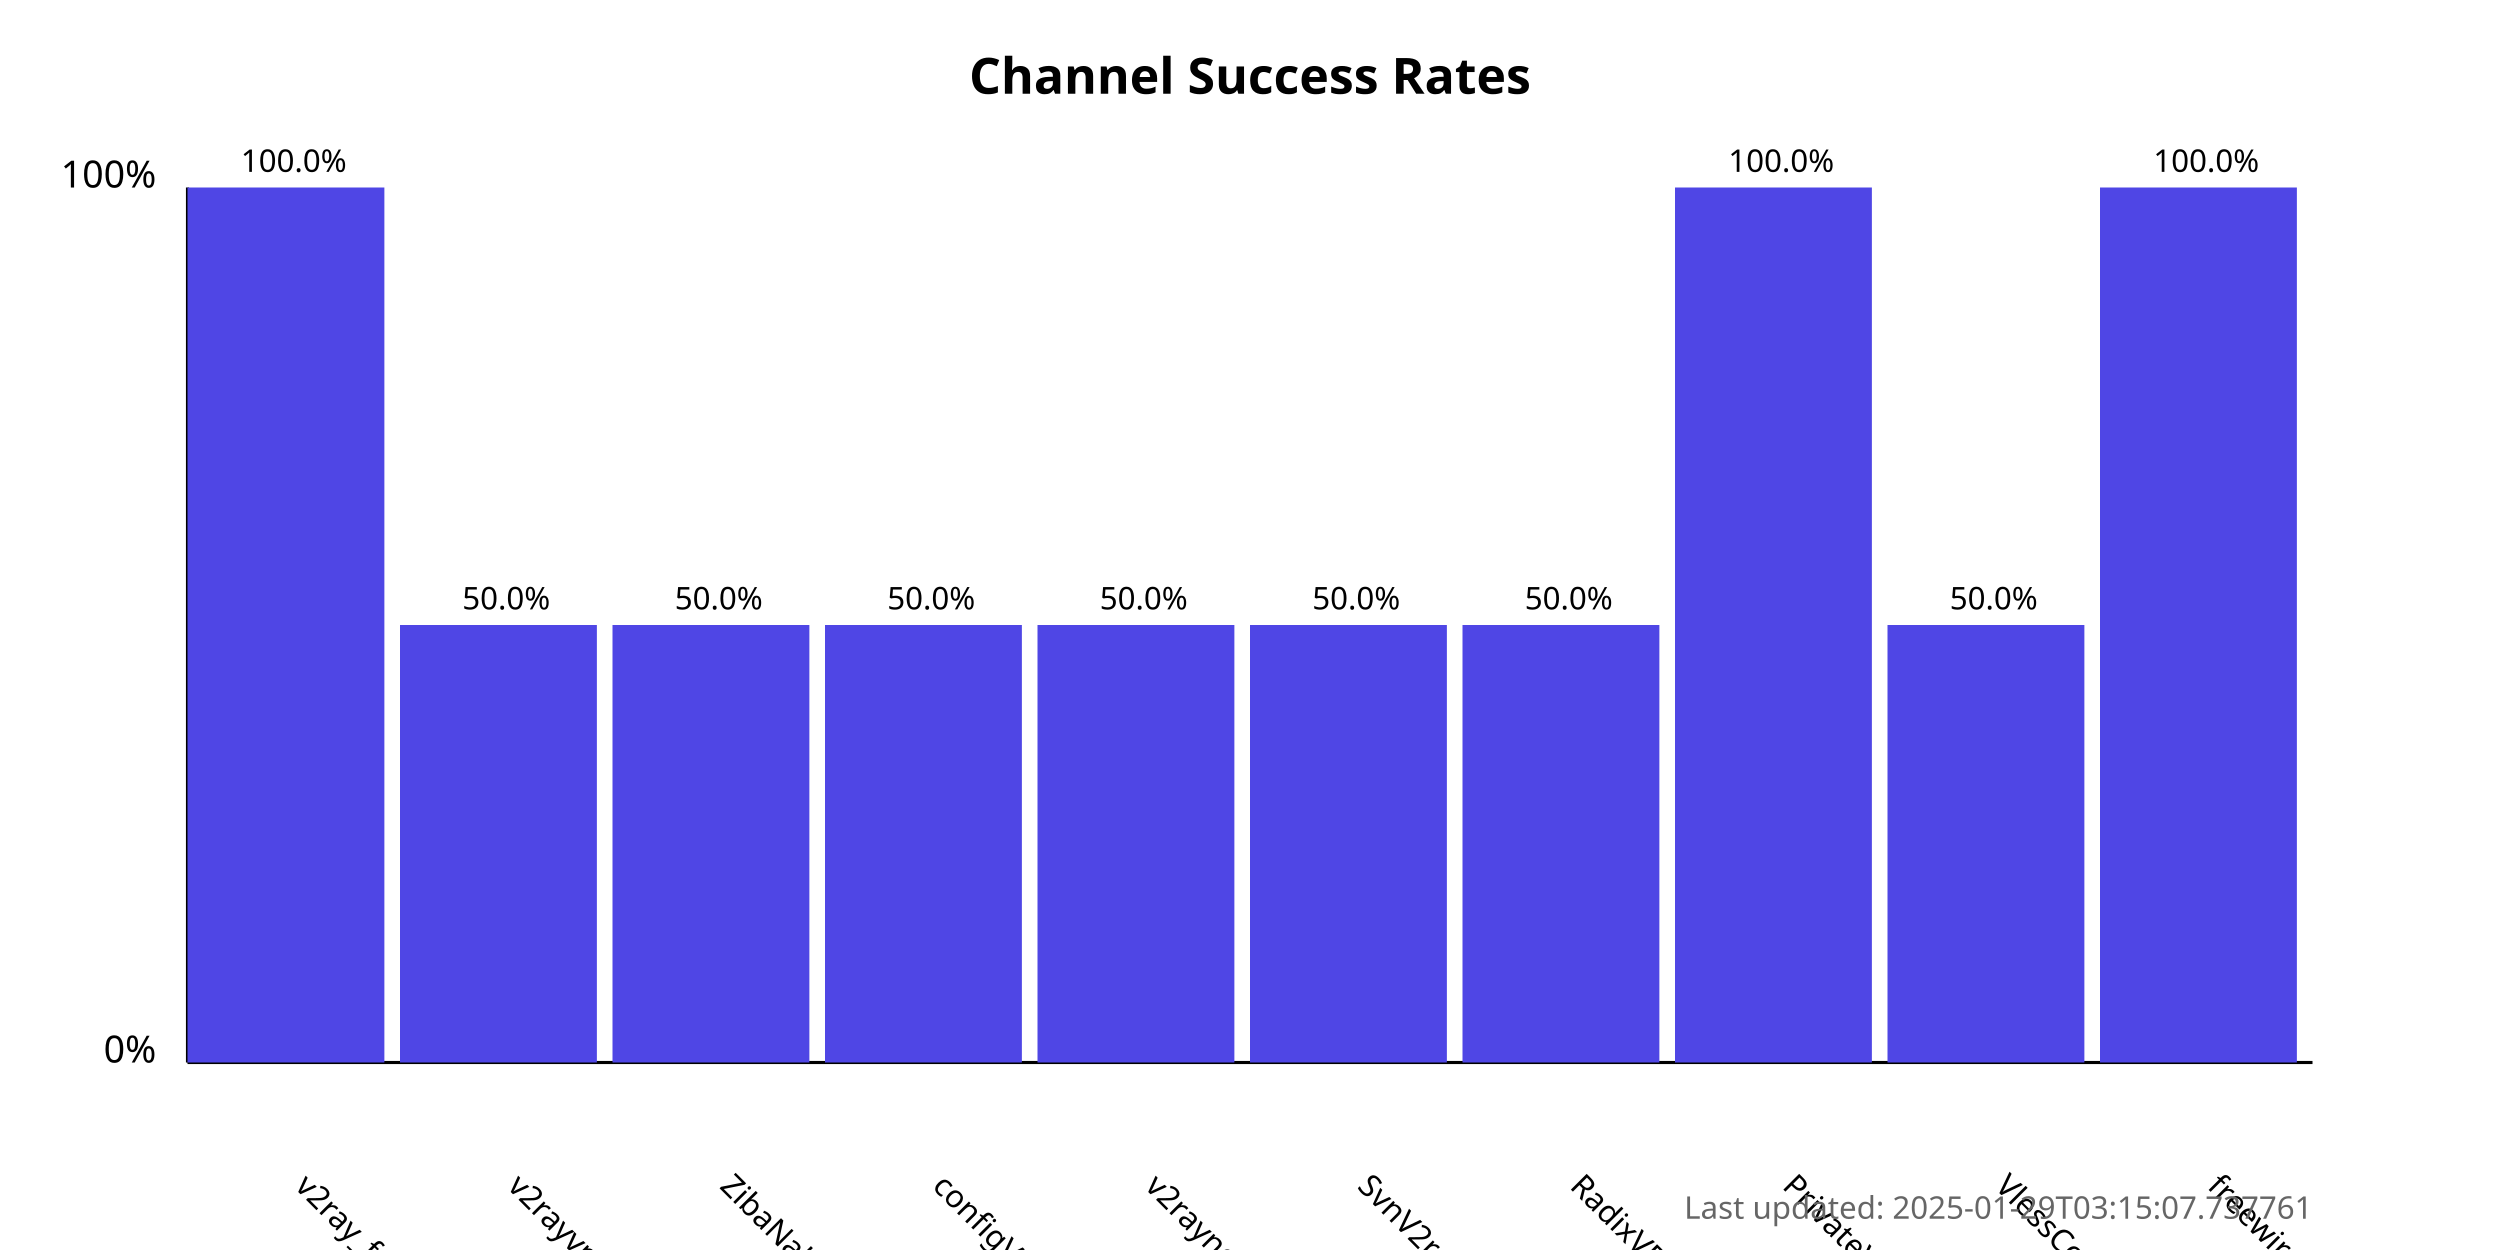
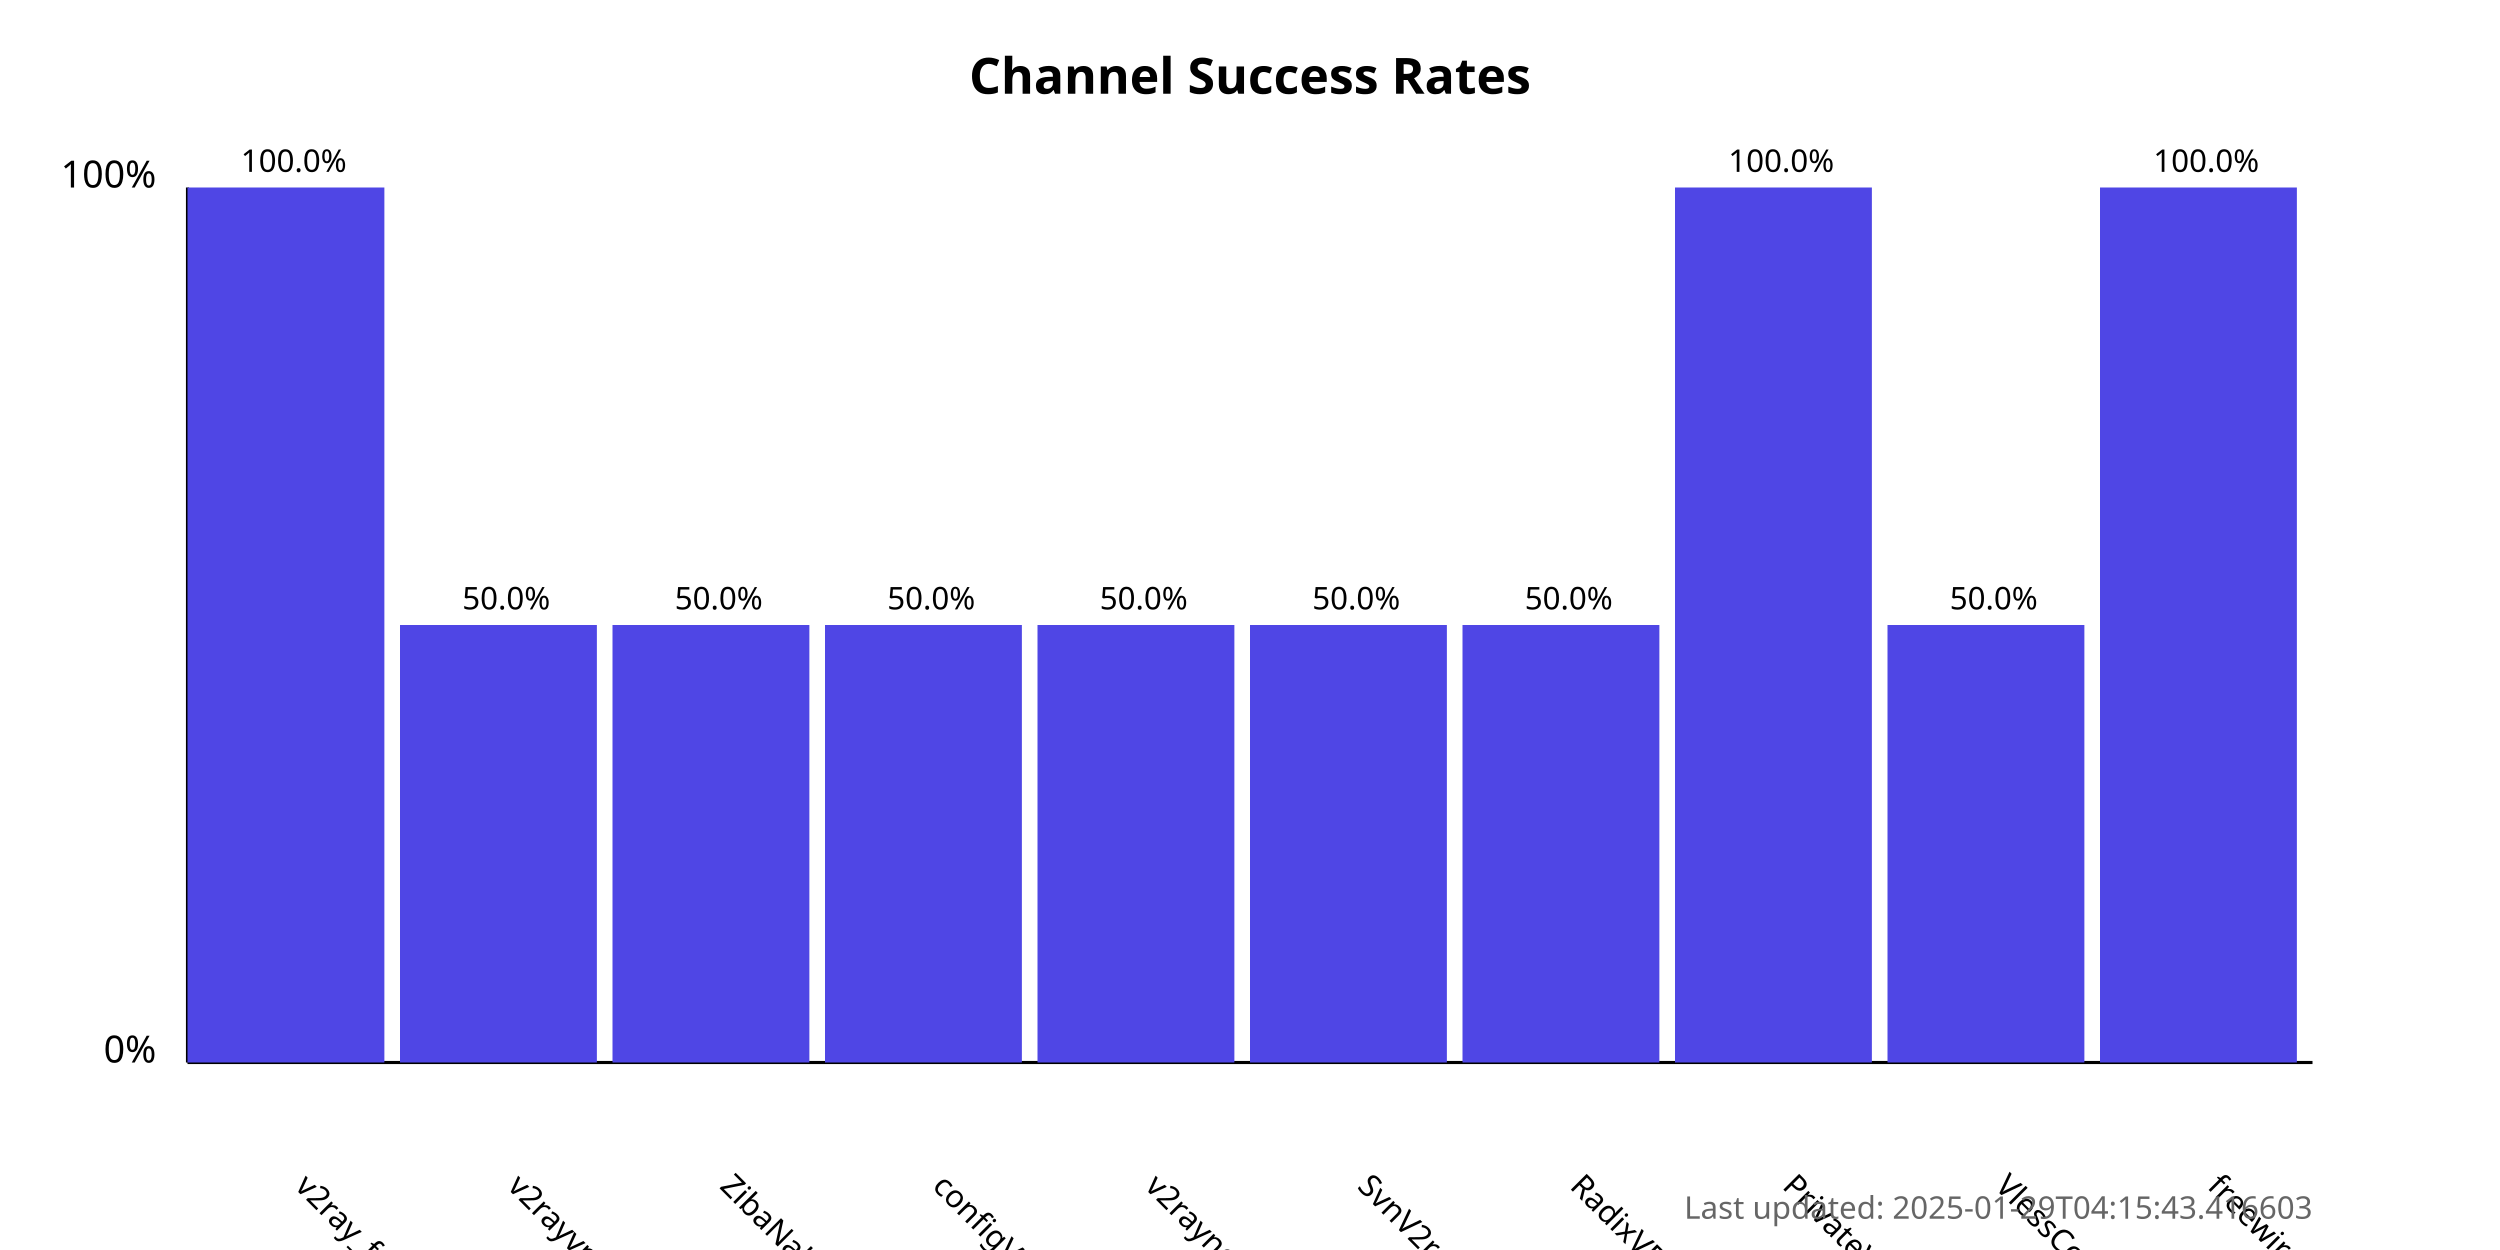
<svg xmlns="http://www.w3.org/2000/svg" width="800" height="400">
  <style>
            .chart-title { font: bold 16px sans-serif; }
            .axis-label { font: 12px sans-serif; }
            .tick-label { font: 10px sans-serif; }
            .bar { fill: #4f46e5; }
            .bar:hover { fill: #6366f1; }
            .timestamp { font: 10px sans-serif; fill: #666; }
        </style>
  <text x="400.0" y="30" text-anchor="middle" class="chart-title">
            Channel Success Rates
        </text>
  <line x1="60" y1="340" x2="60" y2="60" stroke="black" stroke-width="1" />
  <line x1="60" y1="340" x2="740" y2="340" stroke="black" stroke-width="1" />
  <text x="50" y="340" text-anchor="end" class="axis-label">0%</text>
  <text x="50" y="60" text-anchor="end" class="axis-label">100%</text>
  <g>
    <rect x="60" y="60.0" width="63.0" height="280.0" class="bar" />
    <text x="94.0" y="380" transform="rotate(45, 94.0, 380)" text-anchor="start" class="tick-label">
                v2ray_free_conf
            </text>
    <text x="94.0" y="55.0" text-anchor="middle" class="tick-label">
                100.0%
            </text>
  </g>
  <g>
    <rect x="128.0" y="200.0" width="63.0" height="140.0" class="bar" />
    <text x="162.0" y="380" transform="rotate(45, 162.0, 380)" text-anchor="start" class="tick-label">
                v2rayvpno
            </text>
    <text x="162.0" y="195.0" text-anchor="middle" class="tick-label">
                50.0%
            </text>
  </g>
  <g>
    <rect x="196.0" y="200.0" width="63.0" height="140.0" class="bar" />
    <text x="230.0" y="380" transform="rotate(45, 230.0, 380)" text-anchor="start" class="tick-label">
                ZibaNabz
            </text>
    <text x="230.0" y="195.0" text-anchor="middle" class="tick-label">
                50.0%
            </text>
  </g>
  <g>
    <rect x="264.0" y="200.0" width="63.0" height="140.0" class="bar" />
    <text x="298.0" y="380" transform="rotate(45, 298.0, 380)" text-anchor="start" class="tick-label">
                configV2rayForFree
            </text>
    <text x="298.0" y="195.0" text-anchor="middle" class="tick-label">
                50.0%
            </text>
  </g>
  <g>
    <rect x="332.0" y="200.0" width="63.0" height="140.0" class="bar" />
    <text x="366.0" y="380" transform="rotate(45, 366.0, 380)" text-anchor="start" class="tick-label">
                v2rayngvpn
            </text>
    <text x="366.0" y="195.0" text-anchor="middle" class="tick-label">
                50.0%
            </text>
  </g>
  <g>
    <rect x="400.0" y="200.0" width="63.0" height="140.0" class="bar" />
    <text x="434.0" y="380" transform="rotate(45, 434.0, 380)" text-anchor="start" class="tick-label">
                SvnV2ray
            </text>
    <text x="434.0" y="195.0" text-anchor="middle" class="tick-label">
                50.0%
            </text>
  </g>
  <g>
    <rect x="468.0" y="200.0" width="63.0" height="140.0" class="bar" />
    <text x="502.0" y="380" transform="rotate(45, 502.0, 380)" text-anchor="start" class="tick-label">
                RadixVPN
            </text>
    <text x="502.0" y="195.0" text-anchor="middle" class="tick-label">
                50.0%
            </text>
  </g>
  <g>
    <rect x="536.0" y="60.0" width="63.0" height="280.0" class="bar" />
    <text x="570.0" y="380" transform="rotate(45, 570.0, 380)" text-anchor="start" class="tick-label">
                PrivateVPNs
            </text>
    <text x="570.0" y="55.0" text-anchor="middle" class="tick-label">
                100.0%
            </text>
  </g>
  <g>
    <rect x="604.0" y="200.0" width="63.0" height="140.0" class="bar" />
    <text x="638.0" y="380" transform="rotate(45, 638.0, 380)" text-anchor="start" class="tick-label">
                VlessConfig
            </text>
    <text x="638.0" y="195.0" text-anchor="middle" class="tick-label">
                50.0%
            </text>
  </g>
  <g>
    <rect x="672.0" y="60.0" width="63.0" height="280.0" class="bar" />
    <text x="706.0" y="380" transform="rotate(45, 706.0, 380)" text-anchor="start" class="tick-label">
                freewireguard
            </text>
    <text x="706.0" y="55.0" text-anchor="middle" class="tick-label">
                100.0%
            </text>
  </g>
  <text x="740" y="390" text-anchor="end" class="timestamp">
-             Last updated: 2025-01-29T03:15:07.737761
+             Last updated: 2025-01-29T04:15:43.416603
        </text>
</svg>
